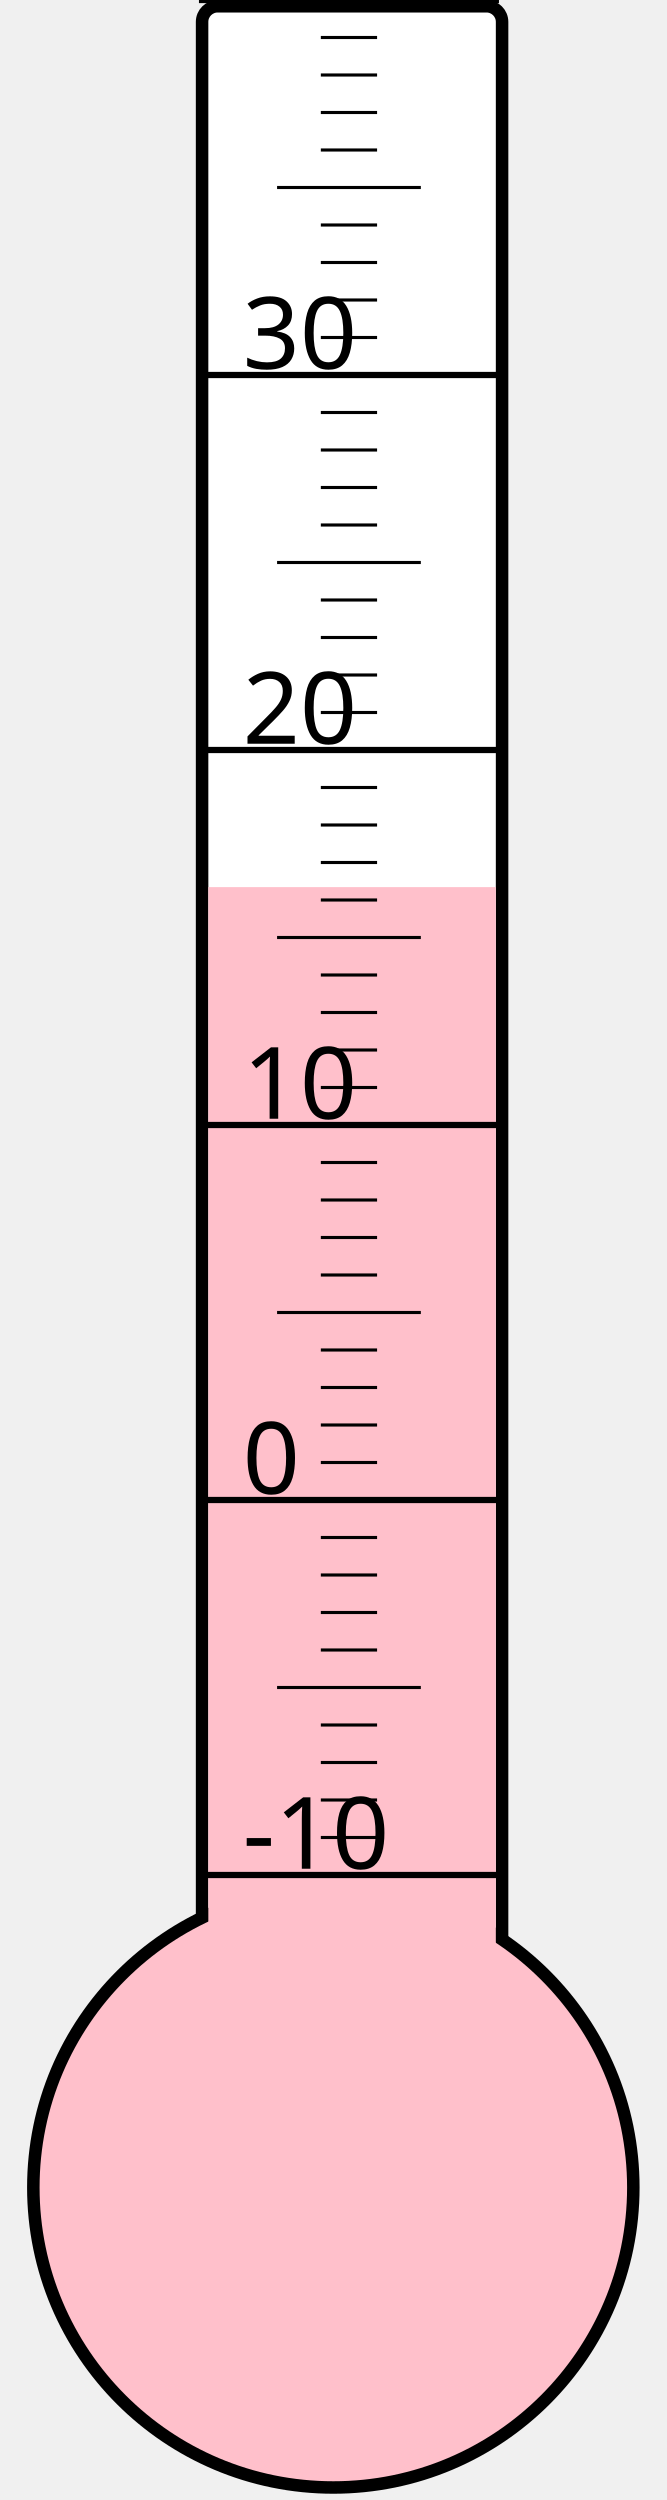
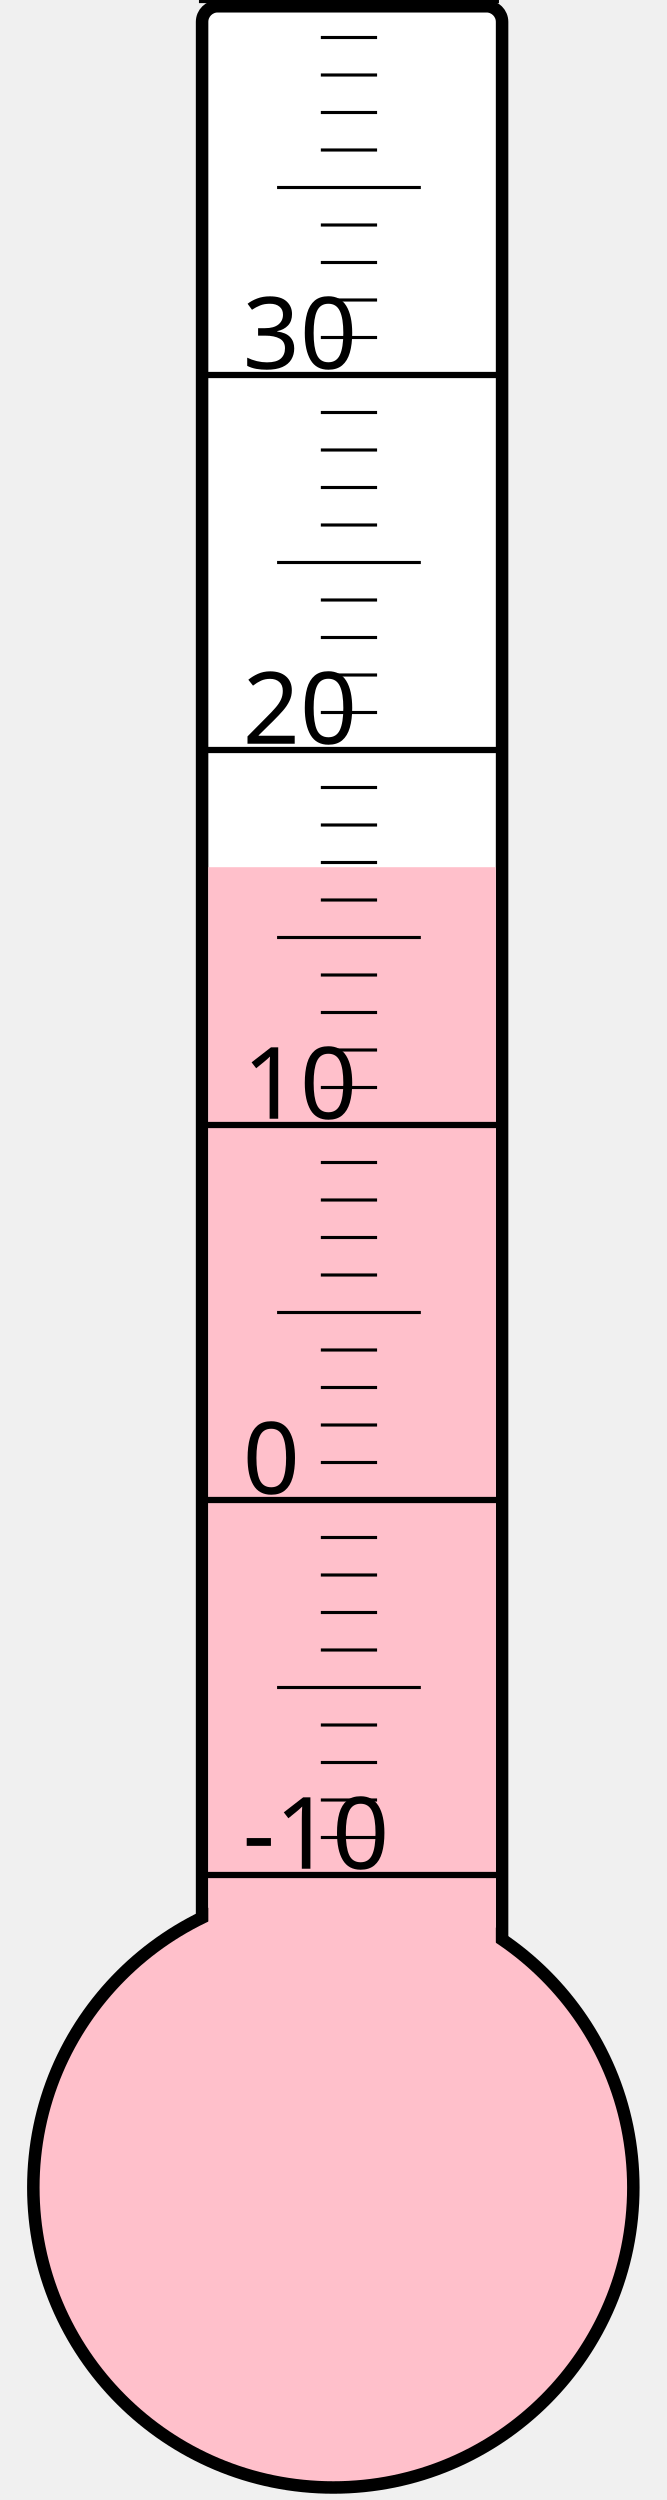
<svg xmlns="http://www.w3.org/2000/svg" width="40px" height="150px" viewBox="0 0 200 800">
  <rect width="200" height="800" x="0" y="0" style="fill: #ffffeb; fill-opacity: 0;" />
  <rect width="96" height="680" x="58" y="2" rx="5" ry="5" style="fill: white; fill-opacity: 1; stroke: black; stroke-width: 4;" />
  <circle cx="100" cy="700" r="96" style="fill: pink; stroke: black; stroke-width: 4;" />
-   <rect width="92" height="416.125" x="60" y="283.875" style="fill: pink; fill-opacity: 1; stroke-width: 0;" />
+   <rect width="92" height="422.5" x="60" y="277.5" style="fill: pink; fill-opacity: 1; stroke-width: 0;" />
  <text x="71" y="598" style="font-family: sans-serif; font-size: 24pt;">-10</text>
  <text x="71" y="478" style="font-family: sans-serif; font-size: 24pt;">0</text>
  <text x="71" y="358" style="font-family: sans-serif; font-size: 24pt;">10</text>
  <text x="71" y="238" style="font-family: sans-serif; font-size: 24pt;">20</text>
  <text x="71" y="118" style="font-family: sans-serif; font-size: 24pt;">30</text>
  <g style="stroke: black;">
    <line x1="57" y1="600" x2="153" y2="600" style="stroke-width: 2;" />
    <line x1="96" y1="588" x2="114" y2="588" style="stroke-width: 1;" />
    <line x1="96" y1="576" x2="114" y2="576" style="stroke-width: 1;" />
    <line x1="96" y1="564" x2="114" y2="564" style="stroke-width: 1;" />
    <line x1="96" y1="552" x2="114" y2="552" style="stroke-width: 1;" />
    <line x1="82" y1="540" x2="128" y2="540" style="stroke-width: 1;" />
    <line x1="96" y1="528" x2="114" y2="528" style="stroke-width: 1;" />
    <line x1="96" y1="516" x2="114" y2="516" style="stroke-width: 1;" />
    <line x1="96" y1="504" x2="114" y2="504" style="stroke-width: 1;" />
    <line x1="96" y1="492" x2="114" y2="492" style="stroke-width: 1;" />
    <line x1="57" y1="480" x2="153" y2="480" style="stroke-width: 2;" />
    <line x1="96" y1="468" x2="114" y2="468" style="stroke-width: 1;" />
    <line x1="96" y1="456" x2="114" y2="456" style="stroke-width: 1;" />
    <line x1="96" y1="444" x2="114" y2="444" style="stroke-width: 1;" />
    <line x1="96" y1="432" x2="114" y2="432" style="stroke-width: 1;" />
    <line x1="82" y1="420" x2="128" y2="420" style="stroke-width: 1;" />
    <line x1="96" y1="408" x2="114" y2="408" style="stroke-width: 1;" />
    <line x1="96" y1="396" x2="114" y2="396" style="stroke-width: 1;" />
    <line x1="96" y1="384" x2="114" y2="384" style="stroke-width: 1;" />
    <line x1="96" y1="372" x2="114" y2="372" style="stroke-width: 1;" />
    <line x1="57" y1="360" x2="153" y2="360" style="stroke-width: 2;" />
    <line x1="96" y1="348" x2="114" y2="348" style="stroke-width: 1;" />
    <line x1="96" y1="336" x2="114" y2="336" style="stroke-width: 1;" />
    <line x1="96" y1="324" x2="114" y2="324" style="stroke-width: 1;" />
    <line x1="96" y1="312" x2="114" y2="312" style="stroke-width: 1;" />
    <line x1="82" y1="300" x2="128" y2="300" style="stroke-width: 1;" />
    <line x1="96" y1="288" x2="114" y2="288" style="stroke-width: 1;" />
    <line x1="96" y1="276" x2="114" y2="276" style="stroke-width: 1;" />
    <line x1="96" y1="264" x2="114" y2="264" style="stroke-width: 1;" />
    <line x1="96" y1="252" x2="114" y2="252" style="stroke-width: 1;" />
    <line x1="57" y1="240" x2="153" y2="240" style="stroke-width: 2;" />
    <line x1="96" y1="228" x2="114" y2="228" style="stroke-width: 1;" />
    <line x1="96" y1="216" x2="114" y2="216" style="stroke-width: 1;" />
    <line x1="96" y1="204" x2="114" y2="204" style="stroke-width: 1;" />
    <line x1="96" y1="192" x2="114" y2="192" style="stroke-width: 1;" />
    <line x1="82" y1="180" x2="128" y2="180" style="stroke-width: 1;" />
    <line x1="96" y1="168" x2="114" y2="168" style="stroke-width: 1;" />
    <line x1="96" y1="156" x2="114" y2="156" style="stroke-width: 1;" />
    <line x1="96" y1="144" x2="114" y2="144" style="stroke-width: 1;" />
    <line x1="96" y1="132" x2="114" y2="132" style="stroke-width: 1;" />
    <line x1="57" y1="120" x2="153" y2="120" style="stroke-width: 2;" />
    <line x1="96" y1="108" x2="114" y2="108" style="stroke-width: 1;" />
    <line x1="96" y1="96" x2="114" y2="96" style="stroke-width: 1;" />
    <line x1="96" y1="84" x2="114" y2="84" style="stroke-width: 1;" />
    <line x1="96" y1="72" x2="114" y2="72" style="stroke-width: 1;" />
    <line x1="82" y1="60" x2="128" y2="60" style="stroke-width: 1;" />
    <line x1="96" y1="48" x2="114" y2="48" style="stroke-width: 1;" />
    <line x1="96" y1="36" x2="114" y2="36" style="stroke-width: 1;" />
    <line x1="96" y1="24" x2="114" y2="24" style="stroke-width: 1;" />
    <line x1="96" y1="12" x2="114" y2="12" style="stroke-width: 1;" />
    <line x1="57" y1="0" x2="153" y2="0" style="stroke-width: 2;" />
  </g>
</svg>
